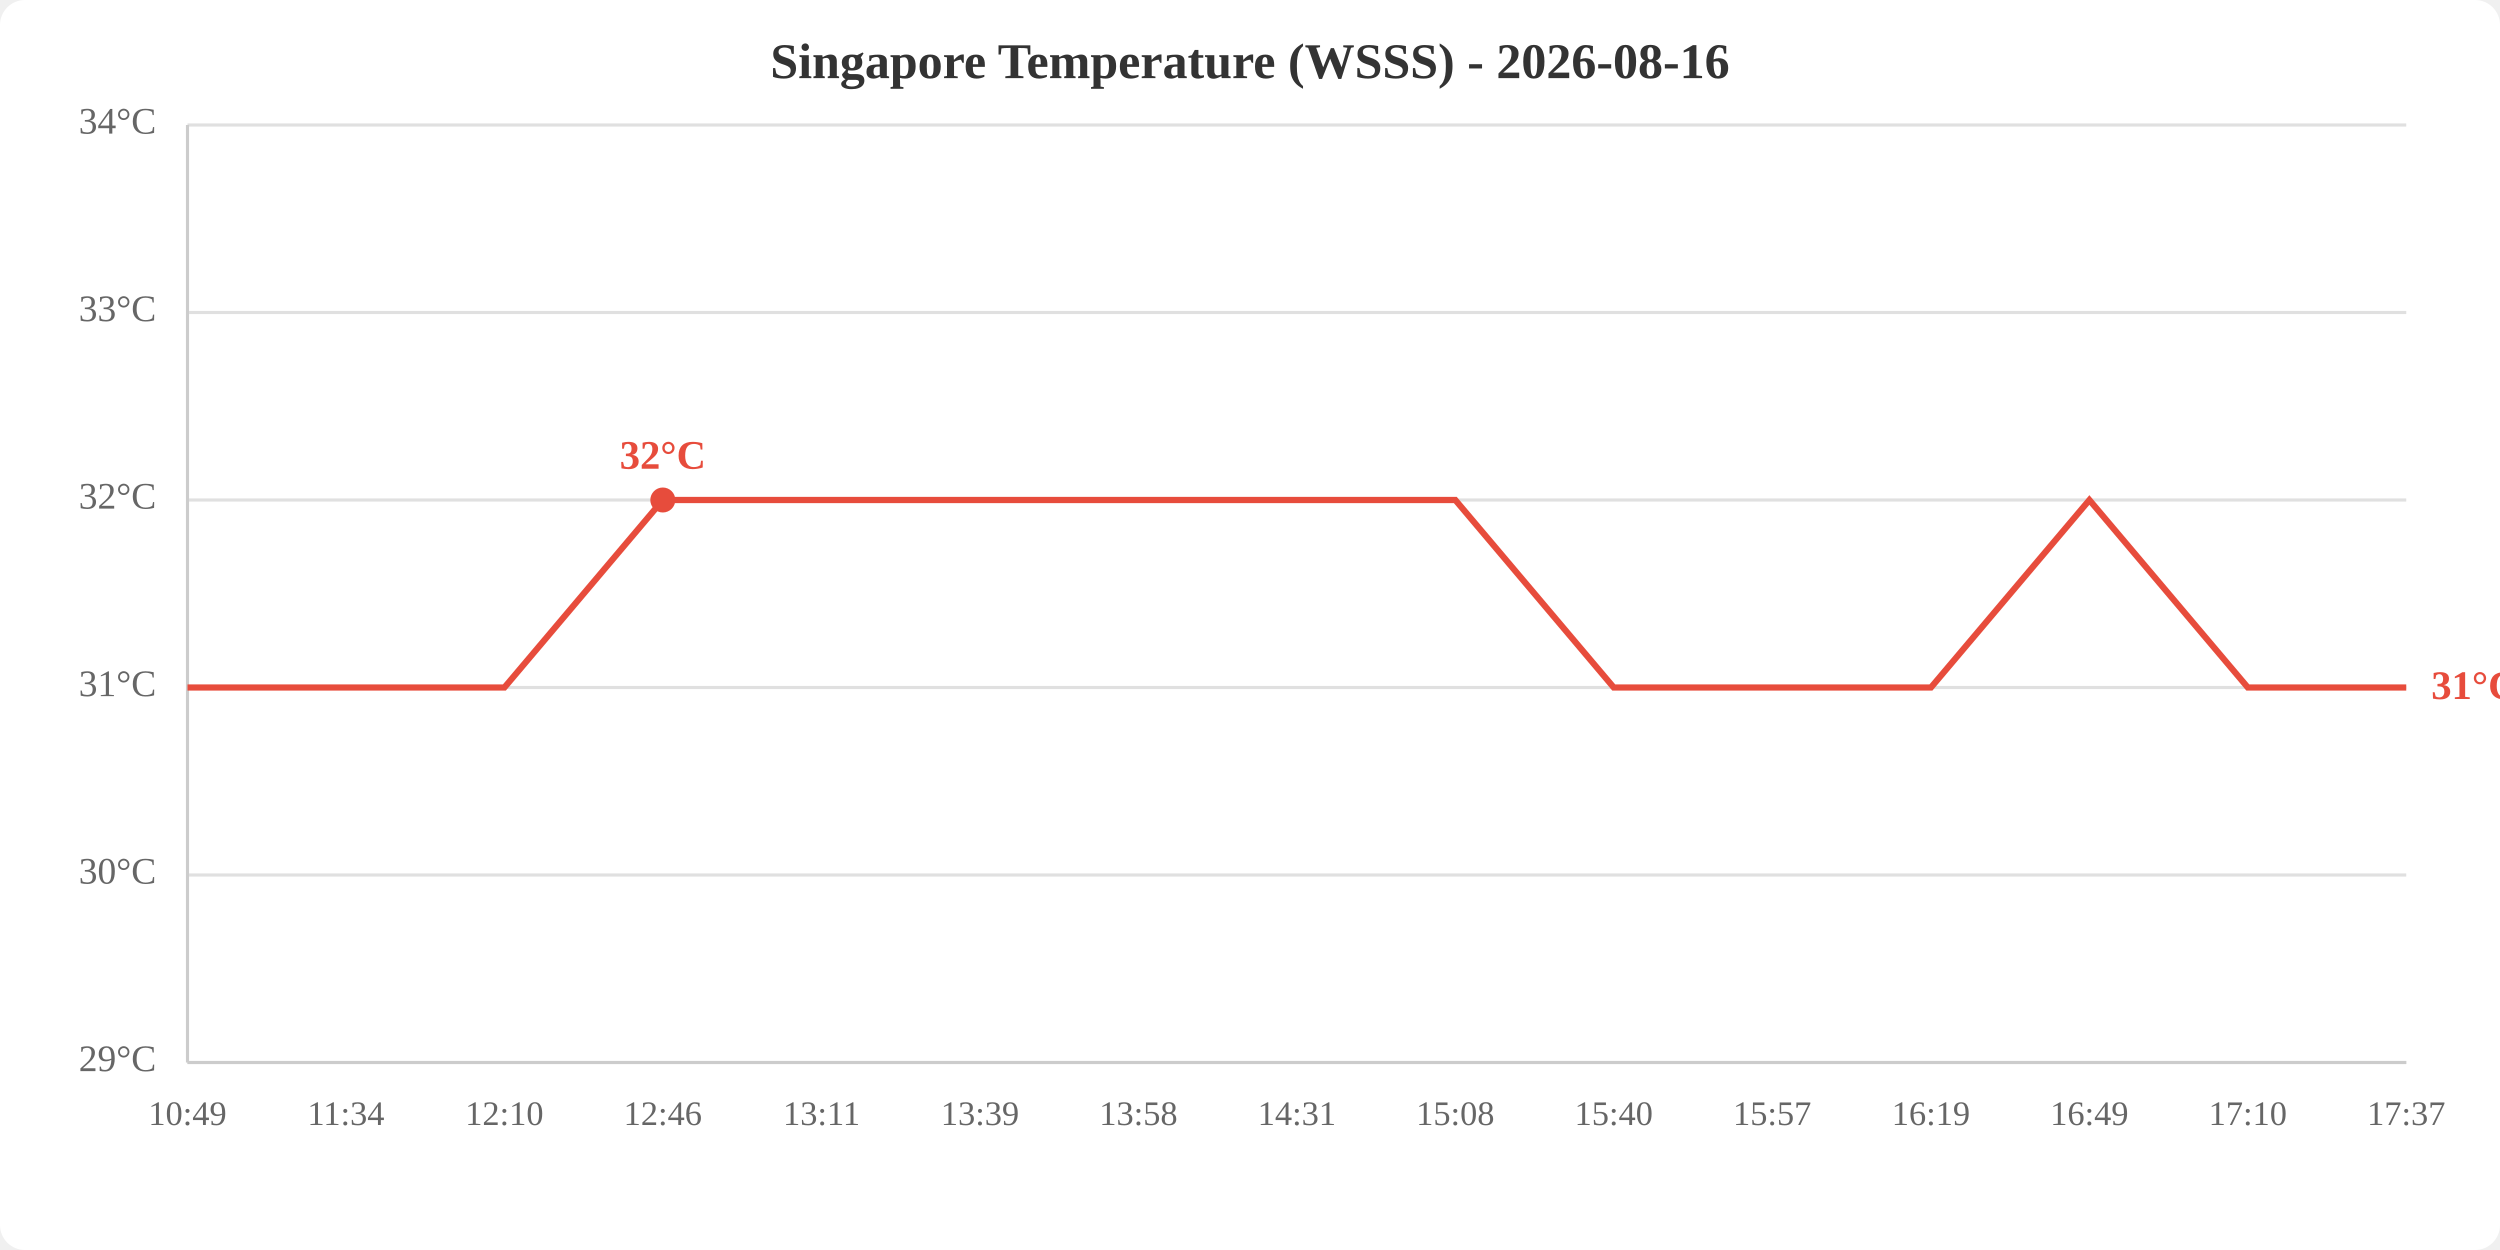
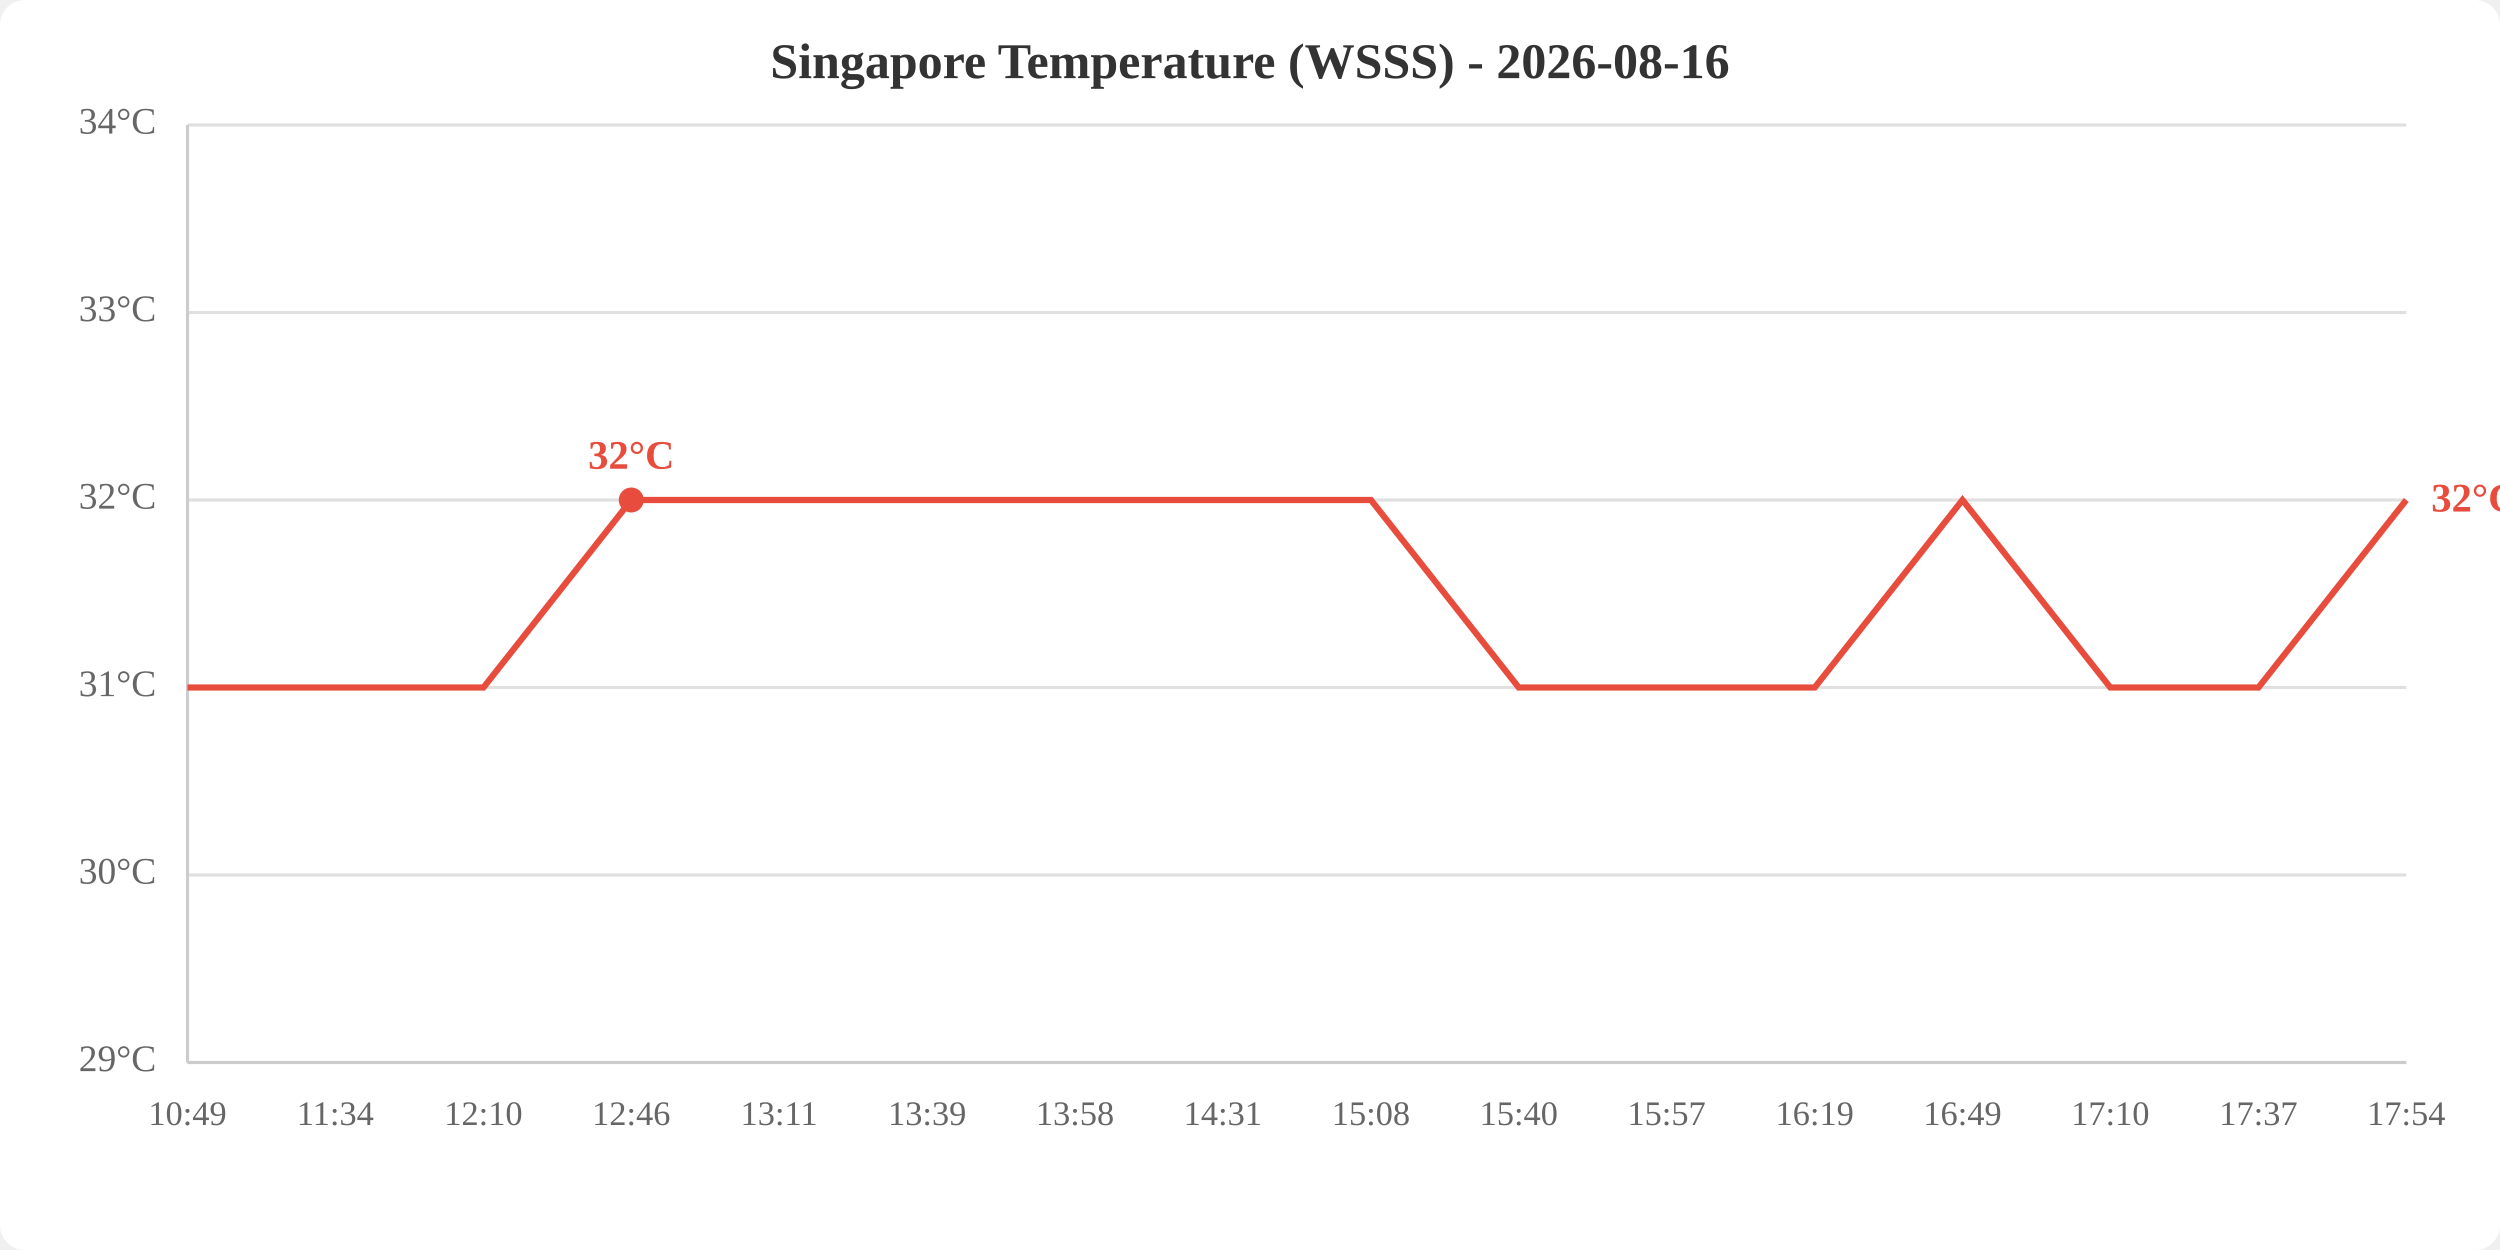
<svg xmlns="http://www.w3.org/2000/svg" viewBox="0 0 800 400" width="800" height="400">
  <rect width="800" height="400" fill="white" rx="8" />
  <text x="400.0" y="25" text-anchor="middle" font-size="16" font-weight="bold" fill="#333">Singapore Temperature (WSSS) - 2026-08-16</text>
  <line x1="60" y1="340.0" x2="770" y2="340.0" stroke="#e0e0e0" stroke-width="1" />
  <line x1="60" y1="280.0" x2="770" y2="280.0" stroke="#e0e0e0" stroke-width="1" />
  <line x1="60" y1="220.0" x2="770" y2="220.0" stroke="#e0e0e0" stroke-width="1" />
  <line x1="60" y1="160.0" x2="770" y2="160.0" stroke="#e0e0e0" stroke-width="1" />
  <line x1="60" y1="100.0" x2="770" y2="100.0" stroke="#e0e0e0" stroke-width="1" />
  <line x1="60" y1="40.0" x2="770" y2="40.0" stroke="#e0e0e0" stroke-width="1" />
  <text x="50" y="340.0" text-anchor="end" dominant-baseline="middle" fill="#666" font-size="12">29°C</text>
  <text x="50" y="280.0" text-anchor="end" dominant-baseline="middle" fill="#666" font-size="12">30°C</text>
  <text x="50" y="220.0" text-anchor="end" dominant-baseline="middle" fill="#666" font-size="12">31°C</text>
  <text x="50" y="160.0" text-anchor="end" dominant-baseline="middle" fill="#666" font-size="12">32°C</text>
  <text x="50" y="100.0" text-anchor="end" dominant-baseline="middle" fill="#666" font-size="12">33°C</text>
  <text x="50" y="40.0" text-anchor="end" dominant-baseline="middle" fill="#666" font-size="12">34°C</text>
  <text x="60.0" y="360" text-anchor="middle" fill="#666" font-size="11">10:49</text>
-   <text x="110.7" y="360" text-anchor="middle" fill="#666" font-size="11">11:34</text>
-   <text x="161.4" y="360" text-anchor="middle" fill="#666" font-size="11">12:10</text>
-   <text x="212.1" y="360" text-anchor="middle" fill="#666" font-size="11">12:46</text>
-   <text x="262.9" y="360" text-anchor="middle" fill="#666" font-size="11">13:11</text>
-   <text x="313.6" y="360" text-anchor="middle" fill="#666" font-size="11">13:39</text>
-   <text x="364.3" y="360" text-anchor="middle" fill="#666" font-size="11">13:58</text>
-   <text x="415.0" y="360" text-anchor="middle" fill="#666" font-size="11">14:31</text>
-   <text x="465.7" y="360" text-anchor="middle" fill="#666" font-size="11">15:08</text>
-   <text x="516.4" y="360" text-anchor="middle" fill="#666" font-size="11">15:40</text>
-   <text x="567.1" y="360" text-anchor="middle" fill="#666" font-size="11">15:57</text>
-   <text x="617.9" y="360" text-anchor="middle" fill="#666" font-size="11">16:19</text>
-   <text x="668.6" y="360" text-anchor="middle" fill="#666" font-size="11">16:49</text>
-   <text x="719.3" y="360" text-anchor="middle" fill="#666" font-size="11">17:10</text>
-   <text x="770.0" y="360" text-anchor="middle" fill="#666" font-size="11">17:37</text>
+   <text x="107.3" y="360" text-anchor="middle" fill="#666" font-size="11">11:34</text>
+   <text x="154.7" y="360" text-anchor="middle" fill="#666" font-size="11">12:10</text>
+   <text x="202.0" y="360" text-anchor="middle" fill="#666" font-size="11">12:46</text>
+   <text x="249.3" y="360" text-anchor="middle" fill="#666" font-size="11">13:11</text>
+   <text x="296.7" y="360" text-anchor="middle" fill="#666" font-size="11">13:39</text>
+   <text x="344.0" y="360" text-anchor="middle" fill="#666" font-size="11">13:58</text>
+   <text x="391.3" y="360" text-anchor="middle" fill="#666" font-size="11">14:31</text>
+   <text x="438.7" y="360" text-anchor="middle" fill="#666" font-size="11">15:08</text>
+   <text x="486.0" y="360" text-anchor="middle" fill="#666" font-size="11">15:40</text>
+   <text x="533.3" y="360" text-anchor="middle" fill="#666" font-size="11">15:57</text>
+   <text x="580.7" y="360" text-anchor="middle" fill="#666" font-size="11">16:19</text>
+   <text x="628.0" y="360" text-anchor="middle" fill="#666" font-size="11">16:49</text>
+   <text x="675.3" y="360" text-anchor="middle" fill="#666" font-size="11">17:10</text>
+   <text x="722.7" y="360" text-anchor="middle" fill="#666" font-size="11">17:37</text>
+   <text x="770.0" y="360" text-anchor="middle" fill="#666" font-size="11">17:54</text>
  <line x1="60" y1="40" x2="60" y2="340" stroke="#ccc" stroke-width="1" />
  <line x1="60" y1="340" x2="770" y2="340" stroke="#ccc" stroke-width="1" />
-   <polyline points="60.0,220.0 110.7,220.0 161.4,220.0 212.1,160.0 262.9,160.0 313.6,160.0 364.3,160.0 415.0,160.0 465.7,160.0 516.4,220.0 567.1,220.0 617.9,220.0 668.6,160.0 719.3,220.0 770.0,220.0" fill="none" stroke="#e74c3c" stroke-width="2" />
-   <circle cx="212.1" cy="160.0" r="4" fill="#e74c3c" />
-   <text x="212.1" y="150.0" text-anchor="middle" fill="#e74c3c" font-size="13" font-weight="bold">32°C</text>
-   <text x="778.0" y="220.0" fill="#e74c3c" font-size="13" font-weight="bold" dominant-baseline="middle">31°C</text>
+   <polyline points="60.0,220.0 107.3,220.0 154.7,220.0 202.0,160.0 249.3,160.0 296.7,160.0 344.0,160.0 391.3,160.0 438.7,160.0 486.0,220.0 533.3,220.0 580.7,220.0 628.0,160.0 675.3,220.0 722.7,220.0 770.0,160.0" fill="none" stroke="#e74c3c" stroke-width="2" />
+   <circle cx="202.0" cy="160.0" r="4" fill="#e74c3c" />
+   <text x="202.0" y="150.0" text-anchor="middle" fill="#e74c3c" font-size="13" font-weight="bold">32°C</text>
+   <text x="778.0" y="160.0" fill="#e74c3c" font-size="13" font-weight="bold" dominant-baseline="middle">32°C</text>
</svg>
